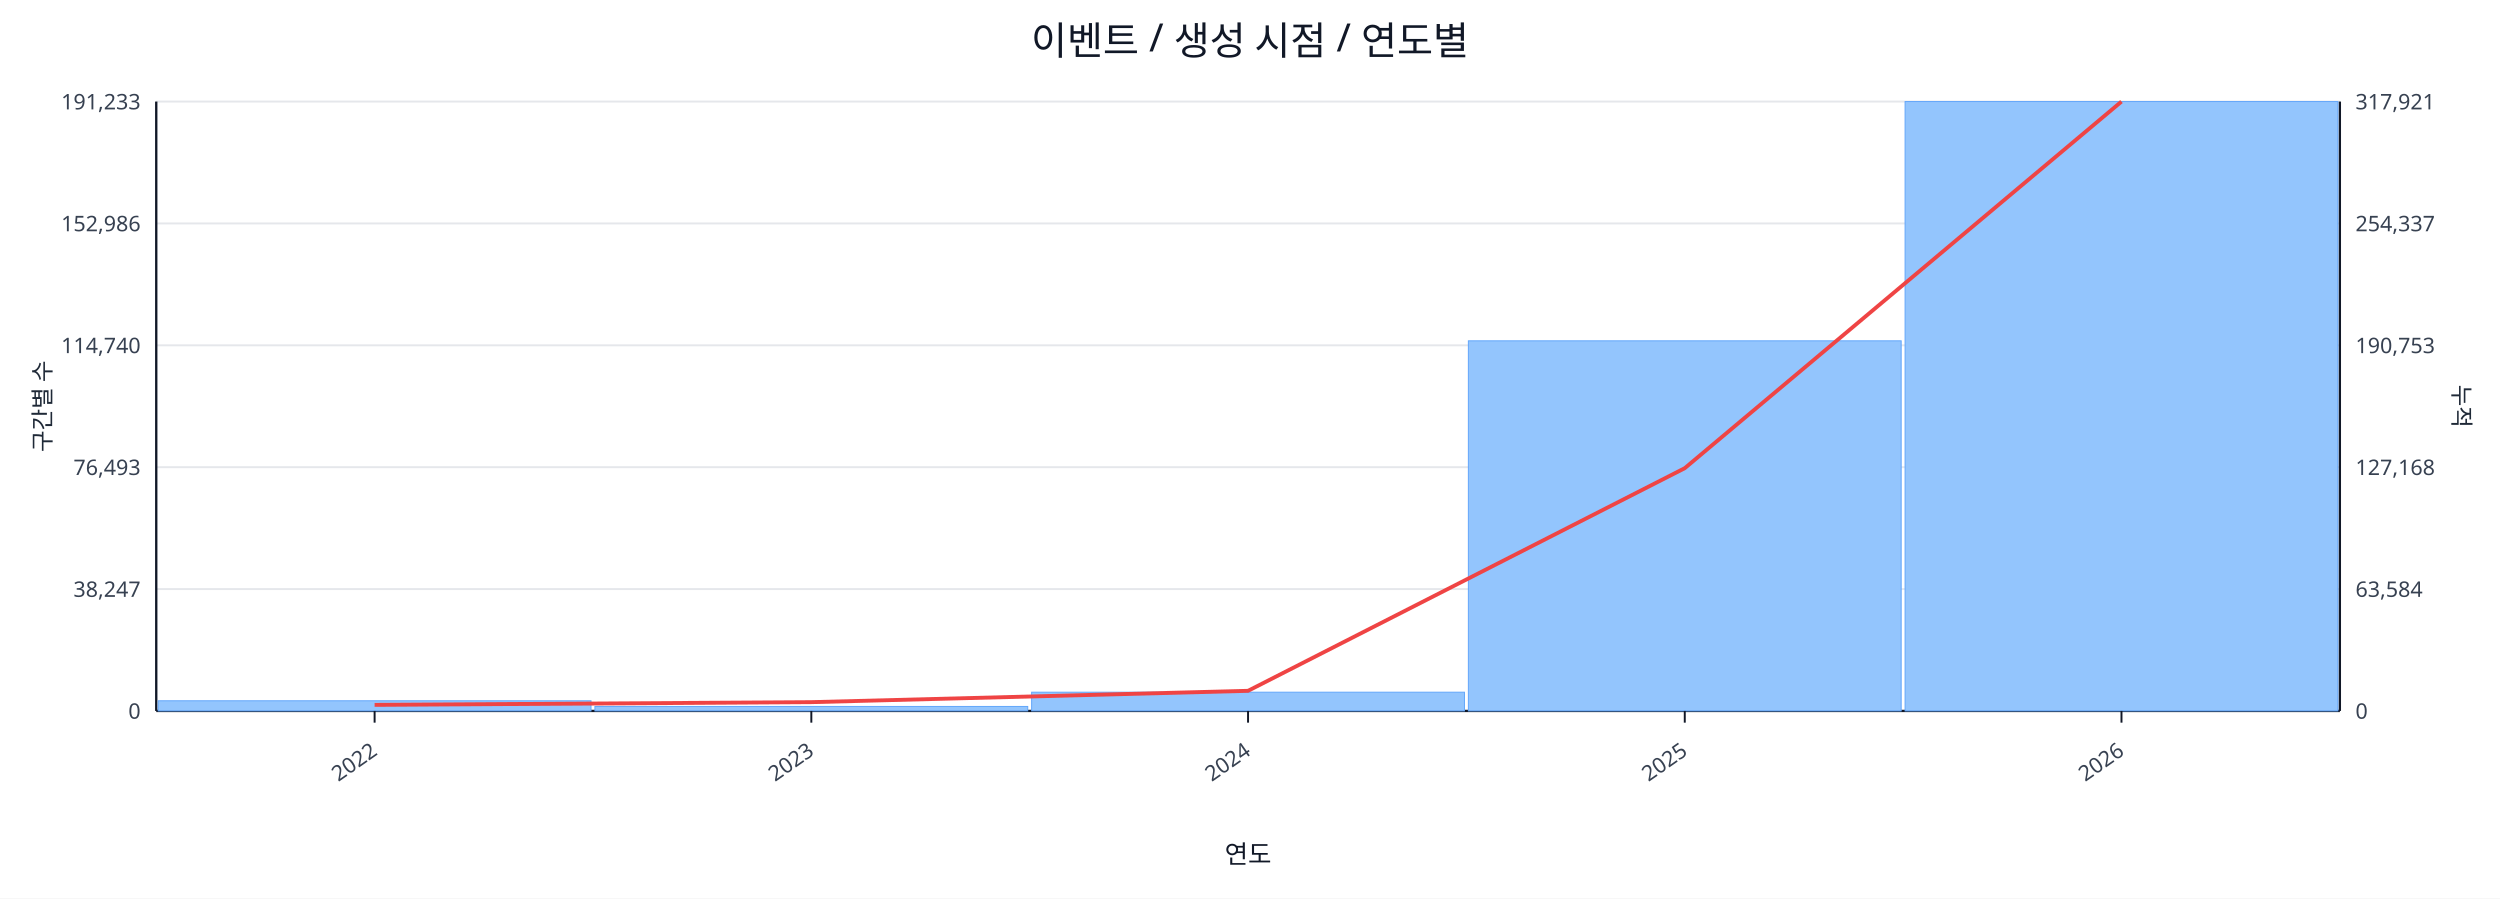
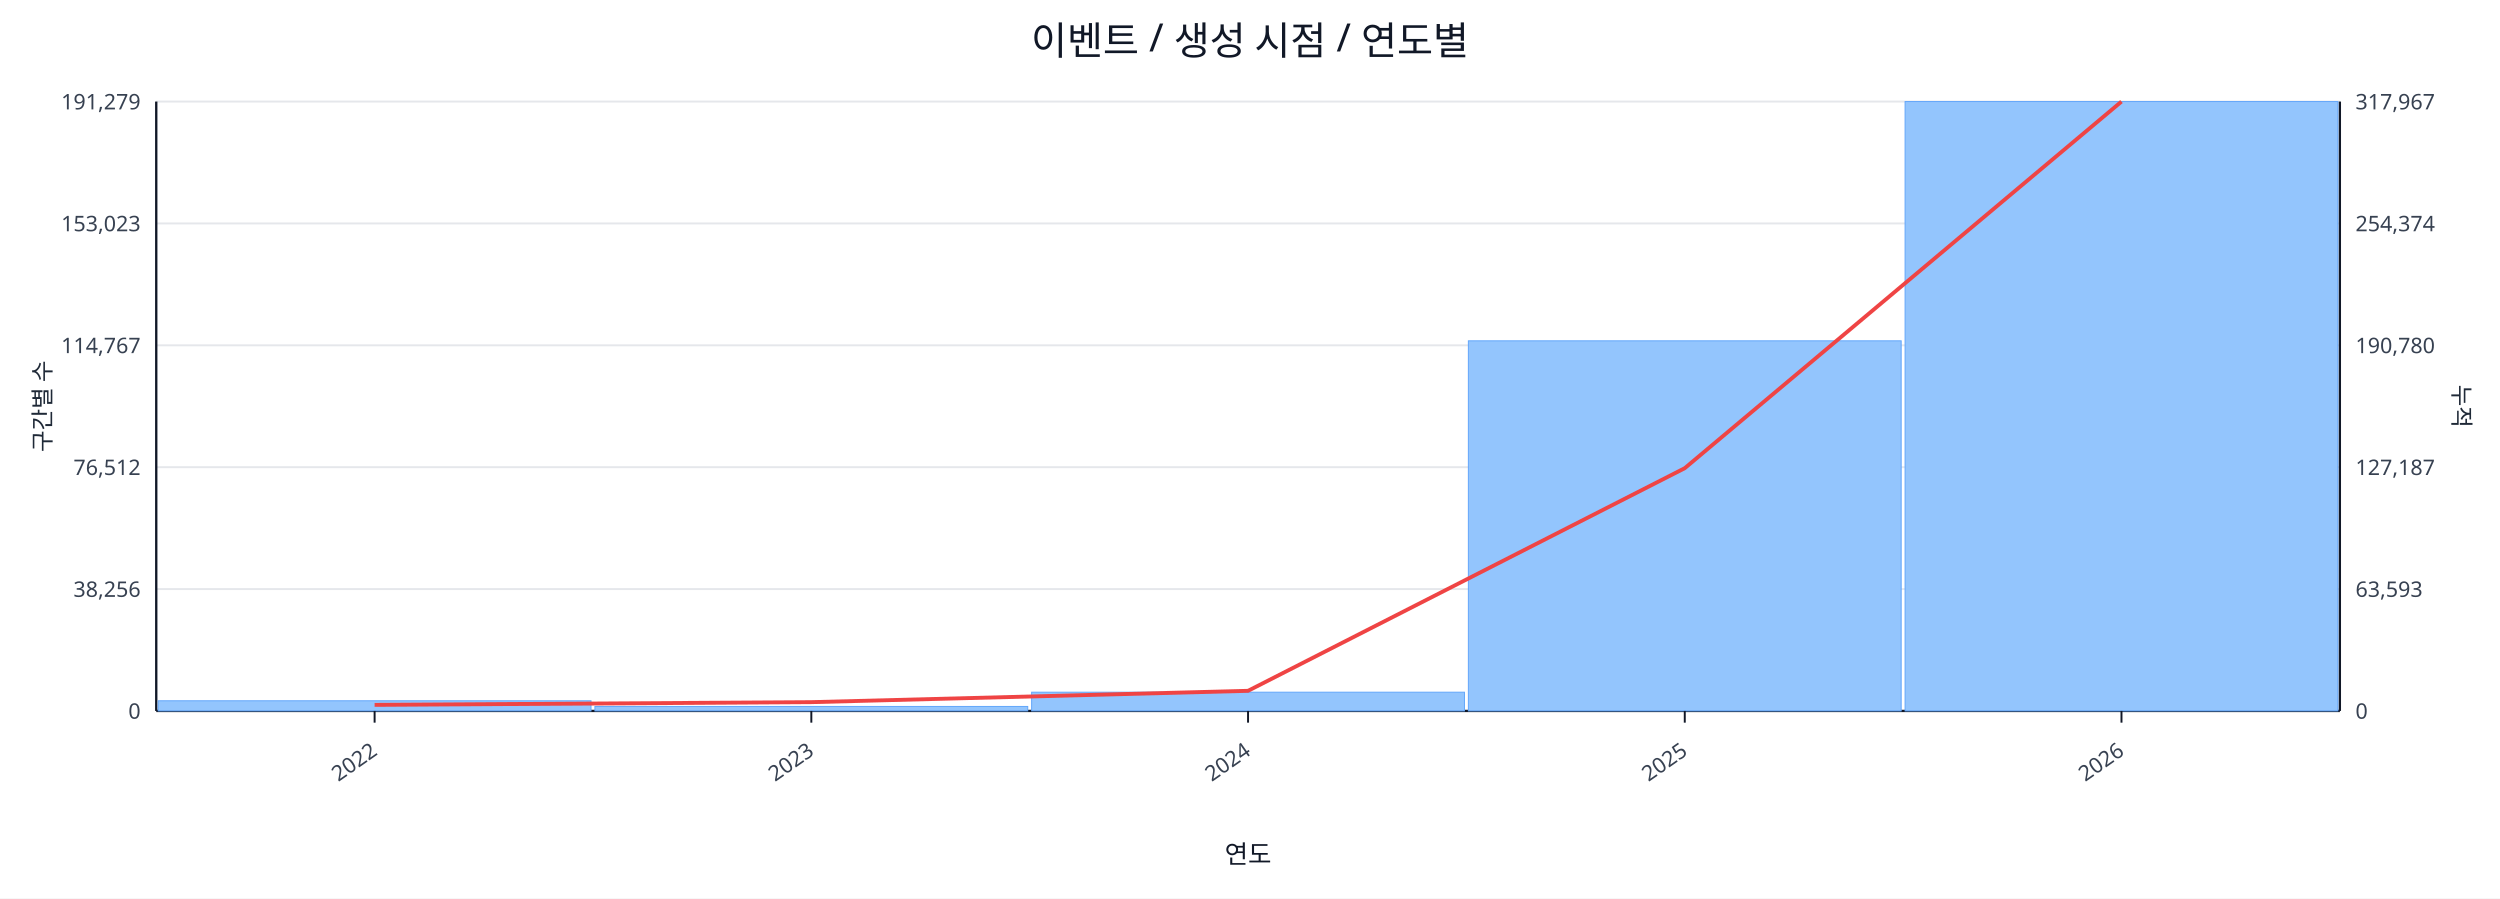
<svg xmlns="http://www.w3.org/2000/svg" width="1280" height="460" viewBox="0 0 1280 460">
  <rect x="0" y="0" width="100%" height="100%" fill="#ffffff" />
  <text x="640.0" y="28" font-size="20" text-anchor="middle" font-family="sans-serif" fill="#111827">이벤트 / 생성 시점 / 연도별</text>
  <line x1="80.0" y1="52.0" x2="1198.0" y2="52.0" stroke="#e5e7eb" stroke-width="1" />
-   <text x="72.0" y="56.0" font-size="11" text-anchor="end" font-family="sans-serif" fill="#374151">191,233</text>
-   <text x="1206.0" y="56.0" font-size="11" text-anchor="start" font-family="sans-serif" fill="#374151">317,921</text>
+   <text x="72.0" y="56.0" font-size="11" text-anchor="end" font-family="sans-serif" fill="#374151">191,279</text>
+   <text x="1206.0" y="56.0" font-size="11" text-anchor="start" font-family="sans-serif" fill="#374151">317,967</text>
  <line x1="80.0" y1="114.4" x2="1198.0" y2="114.4" stroke="#e5e7eb" stroke-width="1" />
-   <text x="72.0" y="118.4" font-size="11" text-anchor="end" font-family="sans-serif" fill="#374151">152,986</text>
-   <text x="1206.0" y="118.4" font-size="11" text-anchor="start" font-family="sans-serif" fill="#374151">254,337</text>
+   <text x="72.0" y="118.4" font-size="11" text-anchor="end" font-family="sans-serif" fill="#374151">153,023</text>
+   <text x="1206.0" y="118.4" font-size="11" text-anchor="start" font-family="sans-serif" fill="#374151">254,374</text>
  <line x1="80.0" y1="176.8" x2="1198.0" y2="176.8" stroke="#e5e7eb" stroke-width="1" />
-   <text x="72.0" y="180.8" font-size="11" text-anchor="end" font-family="sans-serif" fill="#374151">114,740</text>
-   <text x="1206.0" y="180.8" font-size="11" text-anchor="start" font-family="sans-serif" fill="#374151">190,753</text>
+   <text x="72.0" y="180.8" font-size="11" text-anchor="end" font-family="sans-serif" fill="#374151">114,767</text>
+   <text x="1206.0" y="180.8" font-size="11" text-anchor="start" font-family="sans-serif" fill="#374151">190,780</text>
  <line x1="80.0" y1="239.2" x2="1198.0" y2="239.2" stroke="#e5e7eb" stroke-width="1" />
-   <text x="72.0" y="243.2" font-size="11" text-anchor="end" font-family="sans-serif" fill="#374151">76,493</text>
-   <text x="1206.0" y="243.2" font-size="11" text-anchor="start" font-family="sans-serif" fill="#374151">127,168</text>
+   <text x="72.0" y="243.2" font-size="11" text-anchor="end" font-family="sans-serif" fill="#374151">76,512</text>
+   <text x="1206.0" y="243.2" font-size="11" text-anchor="start" font-family="sans-serif" fill="#374151">127,187</text>
  <line x1="80.0" y1="301.6" x2="1198.0" y2="301.6" stroke="#e5e7eb" stroke-width="1" />
-   <text x="72.0" y="305.6" font-size="11" text-anchor="end" font-family="sans-serif" fill="#374151">38,247</text>
-   <text x="1206.0" y="305.6" font-size="11" text-anchor="start" font-family="sans-serif" fill="#374151">63,584</text>
+   <text x="72.0" y="305.6" font-size="11" text-anchor="end" font-family="sans-serif" fill="#374151">38,256</text>
+   <text x="1206.0" y="305.6" font-size="11" text-anchor="start" font-family="sans-serif" fill="#374151">63,593</text>
  <line x1="80.0" y1="364.0" x2="1198.0" y2="364.0" stroke="#e5e7eb" stroke-width="1" />
  <text x="72.0" y="368.0" font-size="11" text-anchor="end" font-family="sans-serif" fill="#374151">0</text>
  <text x="1206.0" y="368.0" font-size="11" text-anchor="start" font-family="sans-serif" fill="#374151">0</text>
  <line x1="80.0" y1="364.0" x2="1198.0" y2="364.0" stroke="#111827" stroke-width="1.2" />
  <line x1="80.0" y1="52.0" x2="80.0" y2="364.0" stroke="#111827" stroke-width="1.2" />
  <line x1="1198.0" y1="52.0" x2="1198.0" y2="364.0" stroke="#111827" stroke-width="1.2" />
  <rect x="81.0" y="358.8" width="221.6" height="5.2" fill="#93c5fd" stroke="#60a5fa" stroke-width="0.5" />
  <rect x="304.6" y="361.7" width="221.6" height="2.3" fill="#93c5fd" stroke="#60a5fa" stroke-width="0.5" />
  <rect x="528.2" y="354.4" width="221.6" height="9.6" fill="#93c5fd" stroke="#60a5fa" stroke-width="0.5" />
  <rect x="751.8" y="174.5" width="221.6" height="189.5" fill="#93c5fd" stroke="#60a5fa" stroke-width="0.5" />
  <rect x="975.4" y="52.0" width="221.6" height="312.0" fill="#93c5fd" stroke="#60a5fa" stroke-width="0.5" />
  <polyline fill="none" stroke="#ef4444" stroke-width="2" points="191.8,360.9 415.4,359.5 639.0,353.7 862.6,239.7 1086.2,52.0" />
  <line x1="191.8" y1="364.0" x2="191.8" y2="370.0" stroke="#111827" stroke-width="1" />
  <text x="193.8" y="386.0" font-size="11" text-anchor="end" transform="rotate(-35 193.8 386.0)" font-family="sans-serif" fill="#374151">2022</text>
  <line x1="415.4" y1="364.0" x2="415.4" y2="370.0" stroke="#111827" stroke-width="1" />
  <text x="417.4" y="386.0" font-size="11" text-anchor="end" transform="rotate(-35 417.4 386.0)" font-family="sans-serif" fill="#374151">2023</text>
  <line x1="639.0" y1="364.0" x2="639.0" y2="370.0" stroke="#111827" stroke-width="1" />
  <text x="641.0" y="386.0" font-size="11" text-anchor="end" transform="rotate(-35 641.0 386.0)" font-family="sans-serif" fill="#374151">2024</text>
  <line x1="862.6" y1="364.0" x2="862.6" y2="370.0" stroke="#111827" stroke-width="1" />
  <text x="864.6" y="386.0" font-size="11" text-anchor="end" transform="rotate(-35 864.6 386.0)" font-family="sans-serif" fill="#374151">2025</text>
  <line x1="1086.2" y1="364.0" x2="1086.2" y2="370.0" stroke="#111827" stroke-width="1" />
  <text x="1088.2" y="386.0" font-size="11" text-anchor="end" transform="rotate(-35 1088.2 386.0)" font-family="sans-serif" fill="#374151">2026</text>
  <text x="26" y="208.0" font-size="12" transform="rotate(-90 26 208.0)" text-anchor="middle" font-family="sans-serif" fill="#1f2937">구간별 수</text>
  <text x="1256.0" y="208.0" font-size="12" transform="rotate(90 1256.0 208.0)" text-anchor="middle" font-family="sans-serif" fill="#1f2937">누적</text>
  <text x="639.0" y="442.0" font-size="13" text-anchor="middle" font-family="sans-serif" fill="#111827">연도</text>
</svg>
